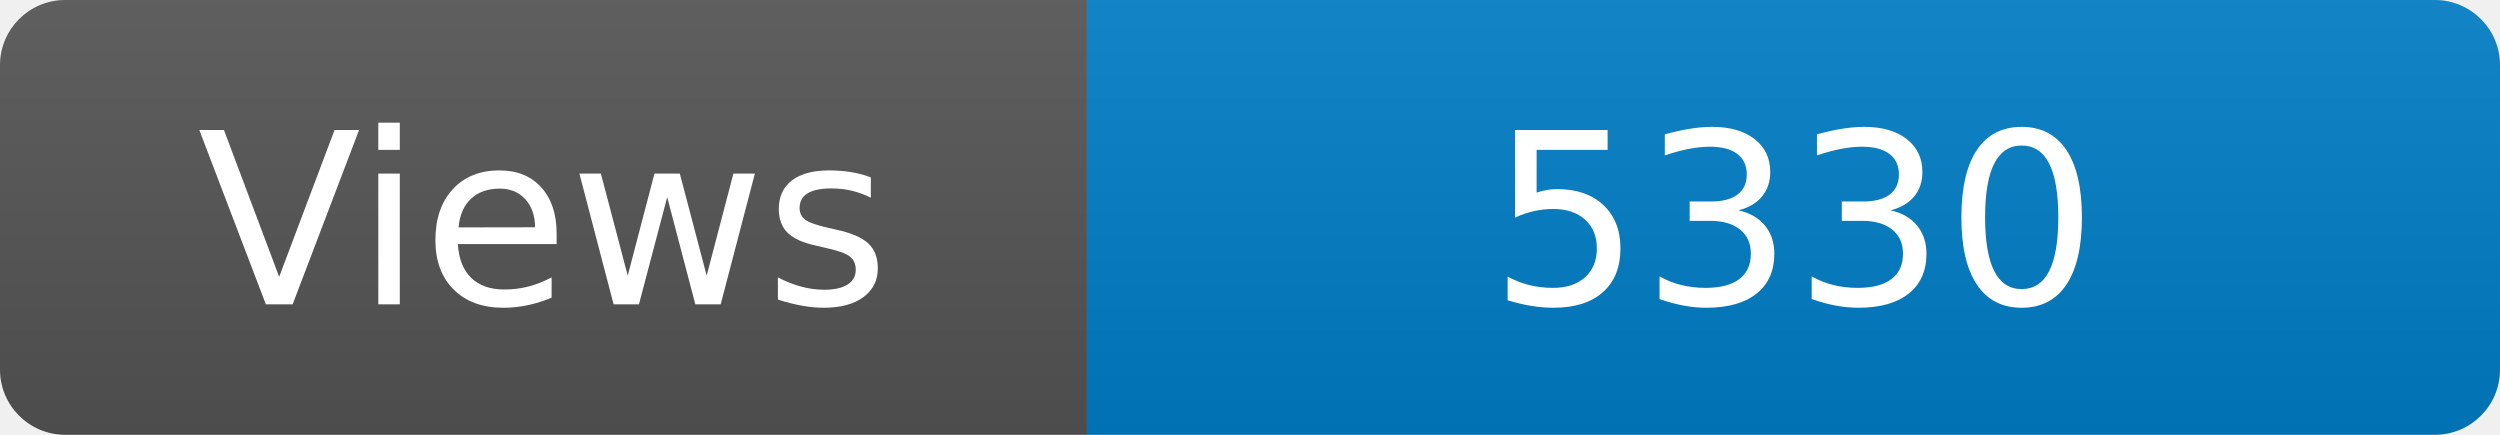
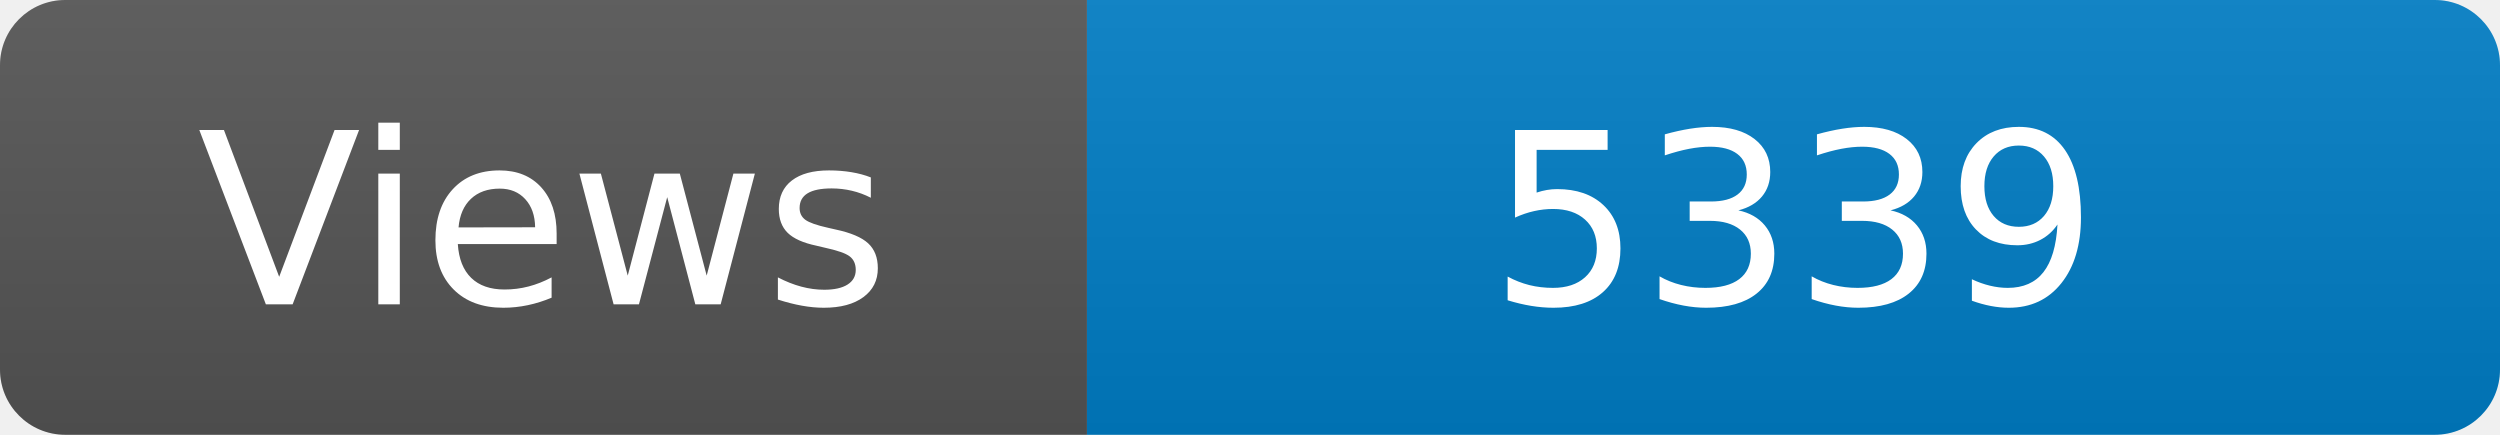
<svg xmlns="http://www.w3.org/2000/svg" width="115" height="20" role="img" aria-label="Maintained?: yes">
  <linearGradient id="s" x2="0" y2="100%">
    <stop offset="0" stop-color="#bbb" stop-opacity=".1" />
    <stop offset="1" stop-opacity=".1" />
  </linearGradient>
  <clipPath id="r">
    <rect width="115" height="20" rx="3" fill="#fff" />
  </clipPath>
  <g clip-path="url(#r)">
    <rect width="50" height="20" fill="#555" />
    <rect x="50" width="160" height="20" fill="#007ec6" />
    <rect width="115" height="20" fill="url(#s)" />
  </g>
  <g fill="#fff" text-anchor="middle" font-family="Verdana,Geneva,DejaVu Sans,sans-serif" font-size="110">
    <text x="250" y="140" transform="scale(.1)" fill="#fff">Views</text>
-     <text x="825" y="140" transform="scale(.1)" fill="#fff">5330</text>
+     <text x="825" y="140" transform="scale(.1)" fill="#fff">5339</text>
  </g>
</svg>
